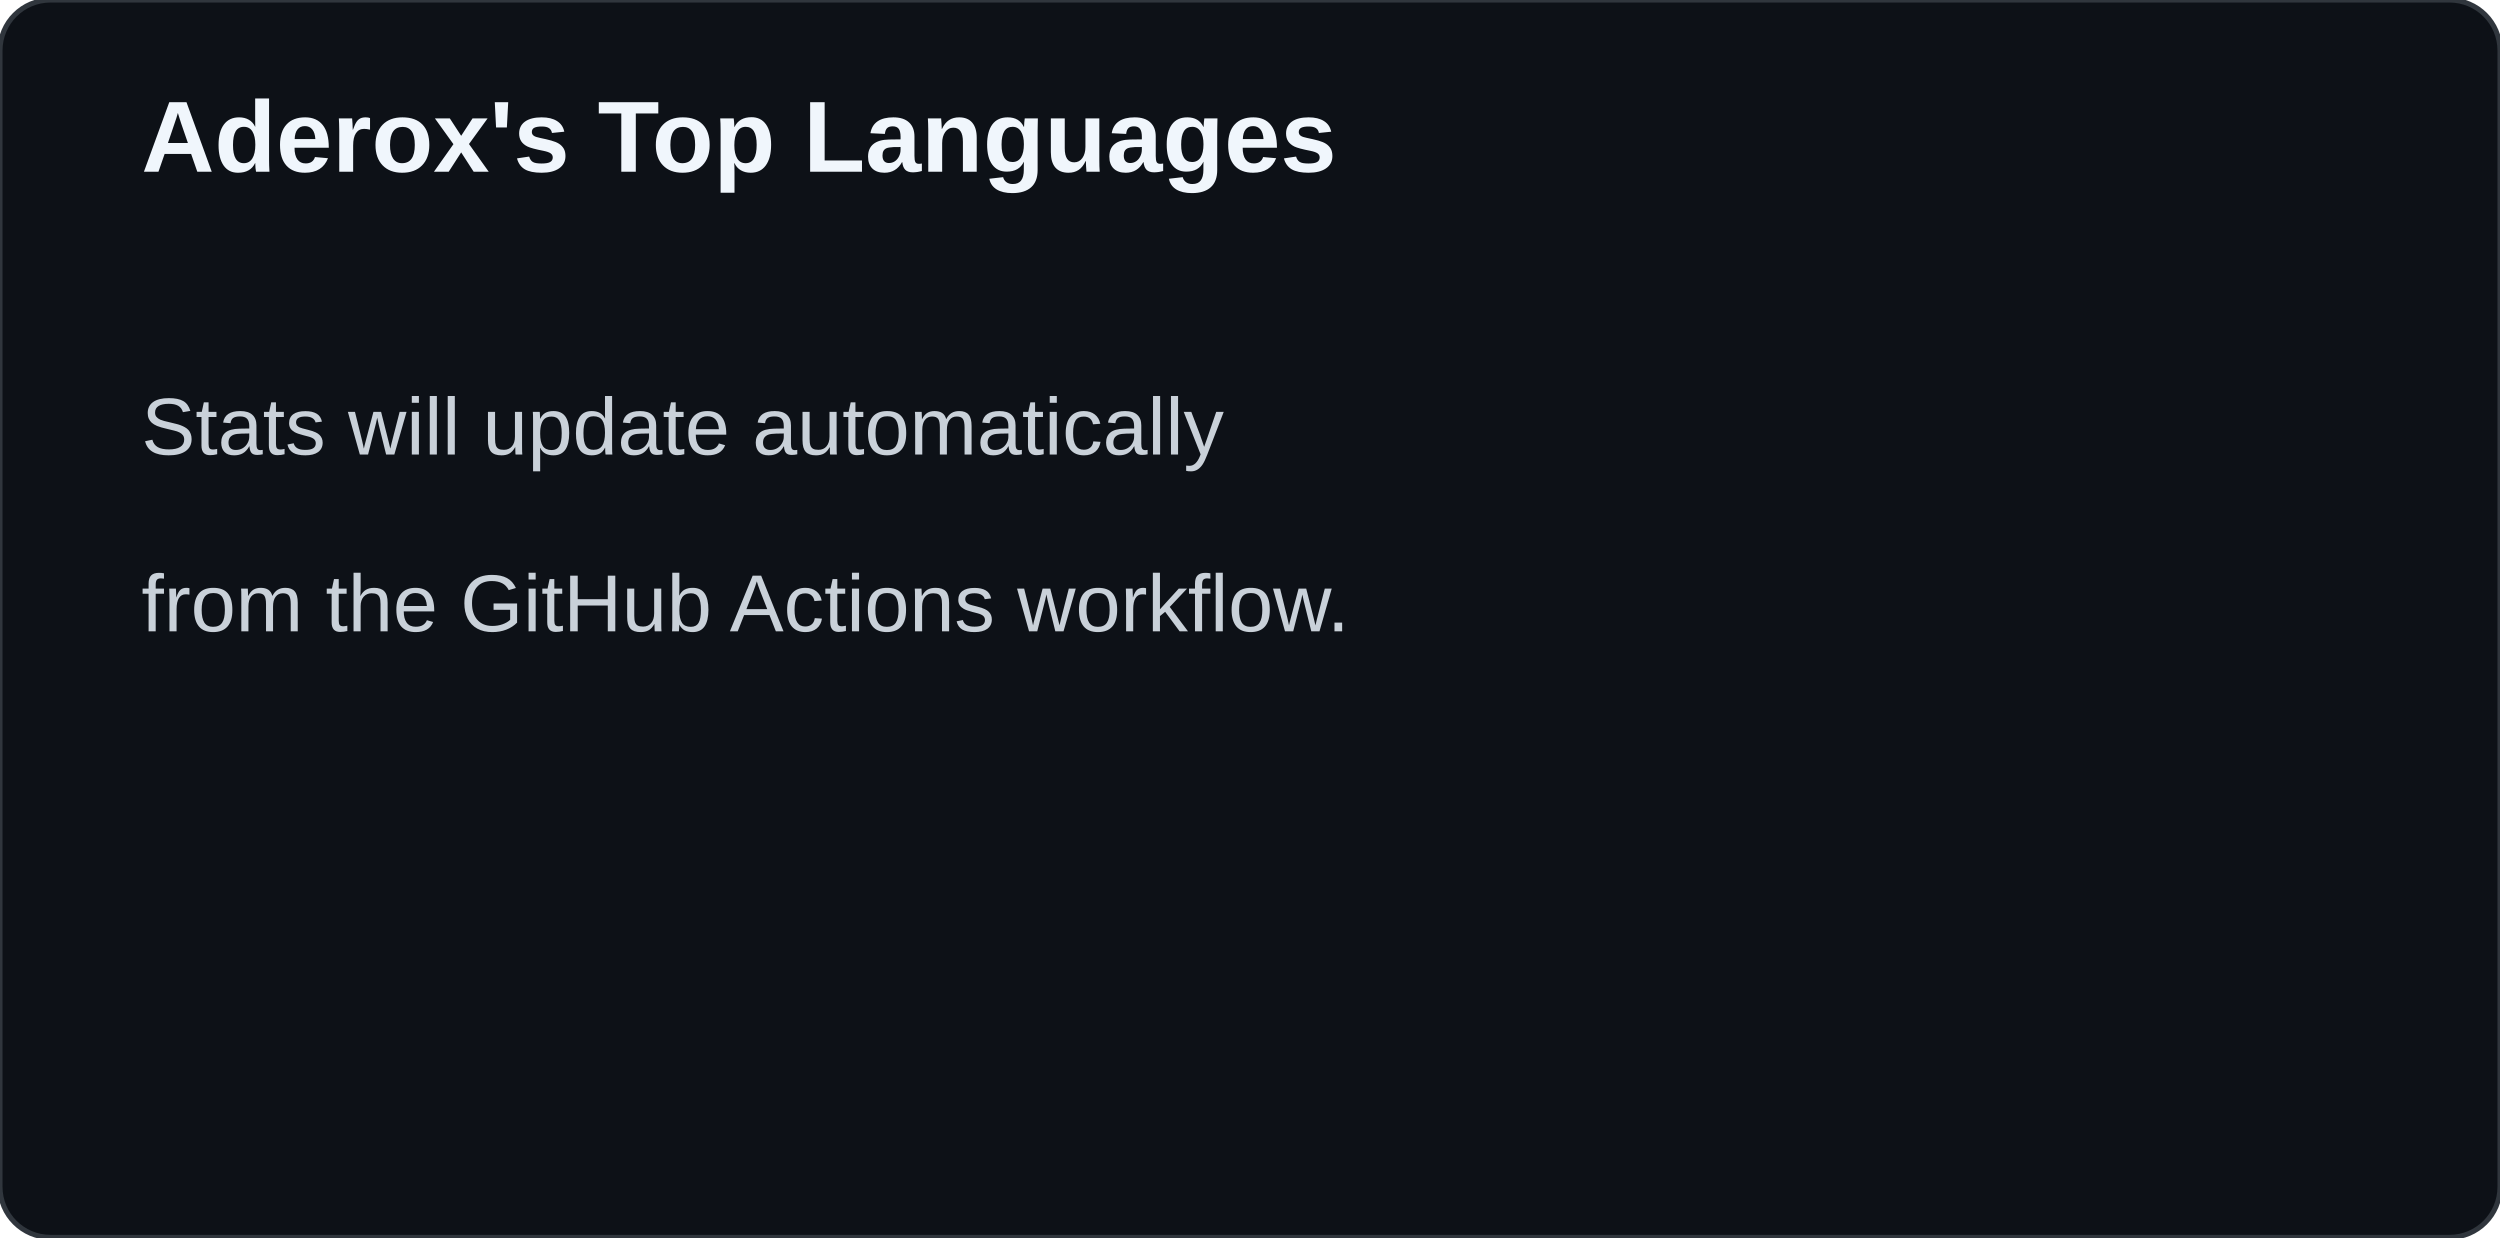
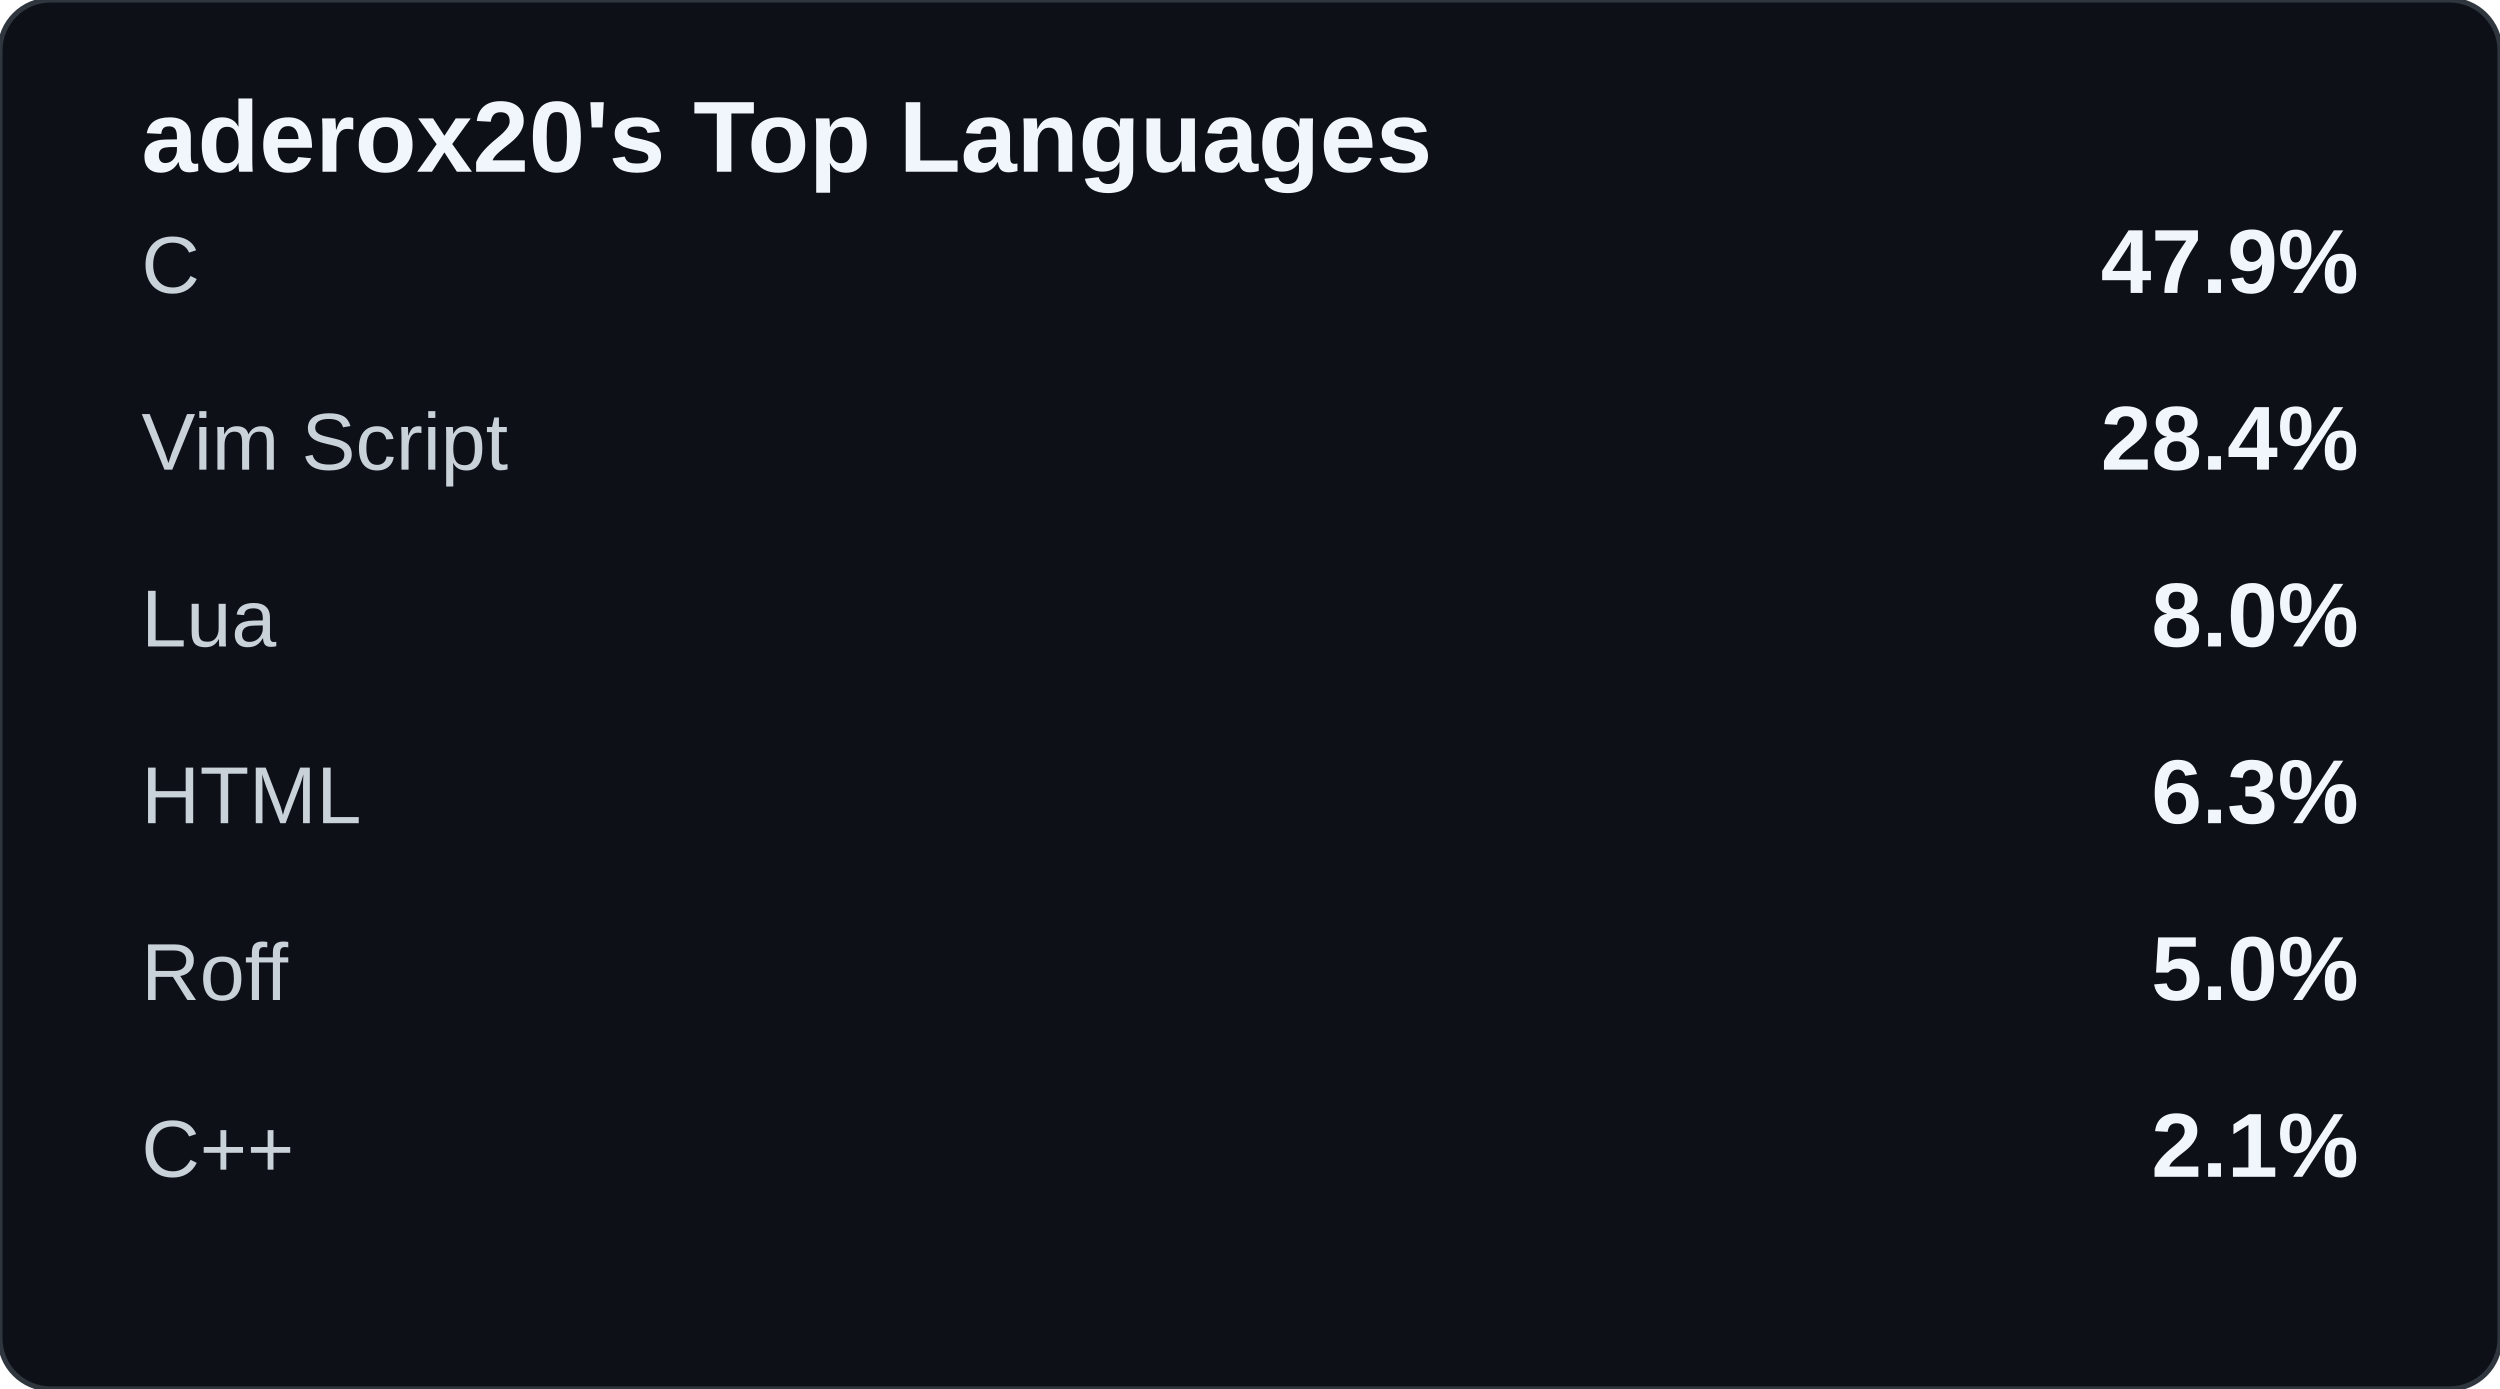
- <svg xmlns="http://www.w3.org/2000/svg" width="495" height="245" viewBox="0 0 495 245">
+ <svg xmlns="http://www.w3.org/2000/svg" width="495" height="275" viewBox="0 0 495 275">
  <rect width="100%" height="100%" rx="10" fill="#0d1117" stroke="#30363d" />
-   <text x="28" y="34" fill="#f0f6fc" font-size="20" font-weight="700" font-family="Arial,sans-serif">Aderox's Top Languages</text>
-   <text x="28" y="90" fill="#c9d1d9" font-size="16" font-family="Arial,sans-serif">Stats will update automatically</text>
-   <text x="28" y="125" fill="#c9d1d9" font-size="16" font-family="Arial,sans-serif">from the GitHub Actions workflow.</text>
+   <text x="28" y="34" fill="#f0f6fc" font-size="20" font-weight="700" font-family="Arial,sans-serif">aderox20's Top Languages</text>
+   <text x="28" y="58" fill="#c9d1d9" font-size="16" font-family="Arial,sans-serif">C</text>
+   <text x="467" y="58" text-anchor="end" fill="#f0f6fc" font-size="18" font-weight="700" font-family="Arial,sans-serif">47.9%</text>
+   <text x="28" y="93" fill="#c9d1d9" font-size="16" font-family="Arial,sans-serif">Vim Script</text>
+   <text x="467" y="93" text-anchor="end" fill="#f0f6fc" font-size="18" font-weight="700" font-family="Arial,sans-serif">28.4%</text>
+   <text x="28" y="128" fill="#c9d1d9" font-size="16" font-family="Arial,sans-serif">Lua</text>
+   <text x="467" y="128" text-anchor="end" fill="#f0f6fc" font-size="18" font-weight="700" font-family="Arial,sans-serif">8.0%</text>
+   <text x="28" y="163" fill="#c9d1d9" font-size="16" font-family="Arial,sans-serif">HTML</text>
+   <text x="467" y="163" text-anchor="end" fill="#f0f6fc" font-size="18" font-weight="700" font-family="Arial,sans-serif">6.3%</text>
+   <text x="28" y="198" fill="#c9d1d9" font-size="16" font-family="Arial,sans-serif">Roff</text>
+   <text x="467" y="198" text-anchor="end" fill="#f0f6fc" font-size="18" font-weight="700" font-family="Arial,sans-serif">5.0%</text>
+   <text x="28" y="233" fill="#c9d1d9" font-size="16" font-family="Arial,sans-serif">C++</text>
+   <text x="467" y="233" text-anchor="end" fill="#f0f6fc" font-size="18" font-weight="700" font-family="Arial,sans-serif">2.1%</text>
</svg>
